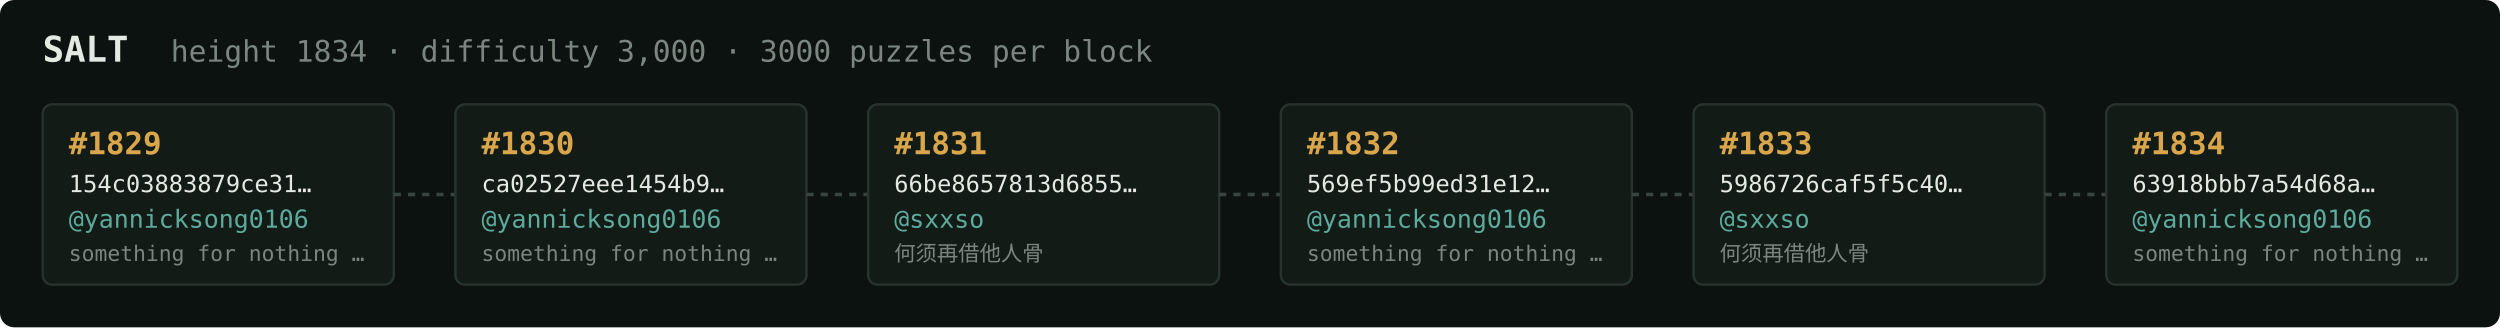
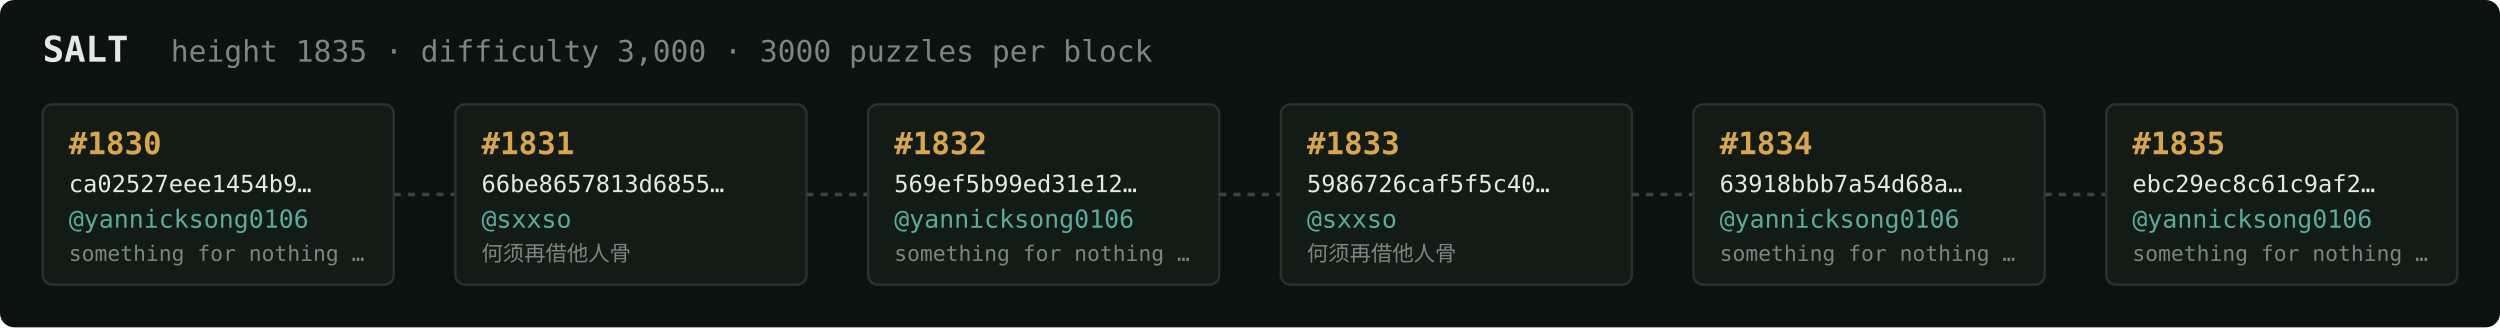
<svg xmlns="http://www.w3.org/2000/svg" width="1054" height="138" viewBox="0 0 1054 138" font-family="ui-monospace,SFMono-Regular,Menlo,monospace">
  <rect fill="#0c1210" width="1054" height="138" rx="6" />
  <text x="18" y="26" fill="#e5e9e3" font-size="15" font-weight="700">SALT</text>
-   <text x="72" y="26" fill="#7a867f" font-size="12.5">height 1834 · difficulty 3,000 · 3000 puzzles per block</text>
+   <text x="72" y="26" fill="#7a867f" font-size="12.5">height 1835 · difficulty 3,000 · 3000 puzzles per block</text>
  <rect x="18" y="44" width="148" height="76" rx="4" fill="#131b17" stroke="#28332e" stroke-width="1" />
-   <text x="29" y="65" fill="#d9a64c" font-size="13" font-weight="700">#1829</text>
-   <text x="29" y="81" fill="#e5e9e3" font-size="10">154c03883879ce31…</text>
+   <text x="29" y="65" fill="#d9a64c" font-size="13" font-weight="700">#1830</text>
+   <text x="29" y="81" fill="#e5e9e3" font-size="10">ca02527eee1454b9…</text>
  <text x="29" y="96" fill="#5cab9b" font-size="10.5">@yannicksong0106</text>
  <text x="29" y="110" fill="#7a867f" font-size="9">something for nothing …</text>
  <line x1="166" y1="82.0" x2="192" y2="82.0" stroke="#38443e" stroke-width="1.5" stroke-dasharray="3 3" />
  <rect x="192" y="44" width="148" height="76" rx="4" fill="#131b17" stroke="#28332e" stroke-width="1" />
-   <text x="203" y="65" fill="#d9a64c" font-size="13" font-weight="700">#1830</text>
-   <text x="203" y="81" fill="#e5e9e3" font-size="10">ca02527eee1454b9…</text>
-   <text x="203" y="96" fill="#5cab9b" font-size="10.5">@yannicksong0106</text>
-   <text x="203" y="110" fill="#7a867f" font-size="9">something for nothing …</text>
+   <text x="203" y="65" fill="#d9a64c" font-size="13" font-weight="700">#1831</text>
+   <text x="203" y="81" fill="#e5e9e3" font-size="10">66be8657813d6855…</text>
+   <text x="203" y="96" fill="#5cab9b" font-size="10.5">@sxxso</text>
+   <text x="203" y="110" fill="#7a867f" font-size="9">何须再借他人骨</text>
  <line x1="340" y1="82.0" x2="366" y2="82.0" stroke="#38443e" stroke-width="1.5" stroke-dasharray="3 3" />
  <rect x="366" y="44" width="148" height="76" rx="4" fill="#131b17" stroke="#28332e" stroke-width="1" />
-   <text x="377" y="65" fill="#d9a64c" font-size="13" font-weight="700">#1831</text>
-   <text x="377" y="81" fill="#e5e9e3" font-size="10">66be8657813d6855…</text>
-   <text x="377" y="96" fill="#5cab9b" font-size="10.5">@sxxso</text>
-   <text x="377" y="110" fill="#7a867f" font-size="9">何须再借他人骨</text>
+   <text x="377" y="65" fill="#d9a64c" font-size="13" font-weight="700">#1832</text>
+   <text x="377" y="81" fill="#e5e9e3" font-size="10">569ef5b99ed31e12…</text>
+   <text x="377" y="96" fill="#5cab9b" font-size="10.5">@yannicksong0106</text>
+   <text x="377" y="110" fill="#7a867f" font-size="9">something for nothing …</text>
  <line x1="514" y1="82.0" x2="540" y2="82.0" stroke="#38443e" stroke-width="1.5" stroke-dasharray="3 3" />
  <rect x="540" y="44" width="148" height="76" rx="4" fill="#131b17" stroke="#28332e" stroke-width="1" />
-   <text x="551" y="65" fill="#d9a64c" font-size="13" font-weight="700">#1832</text>
-   <text x="551" y="81" fill="#e5e9e3" font-size="10">569ef5b99ed31e12…</text>
-   <text x="551" y="96" fill="#5cab9b" font-size="10.5">@yannicksong0106</text>
-   <text x="551" y="110" fill="#7a867f" font-size="9">something for nothing …</text>
+   <text x="551" y="65" fill="#d9a64c" font-size="13" font-weight="700">#1833</text>
+   <text x="551" y="81" fill="#e5e9e3" font-size="10">5986726caf5f5c40…</text>
+   <text x="551" y="96" fill="#5cab9b" font-size="10.5">@sxxso</text>
+   <text x="551" y="110" fill="#7a867f" font-size="9">何须再借他人骨</text>
  <line x1="688" y1="82.0" x2="714" y2="82.0" stroke="#38443e" stroke-width="1.5" stroke-dasharray="3 3" />
  <rect x="714" y="44" width="148" height="76" rx="4" fill="#131b17" stroke="#28332e" stroke-width="1" />
-   <text x="725" y="65" fill="#d9a64c" font-size="13" font-weight="700">#1833</text>
-   <text x="725" y="81" fill="#e5e9e3" font-size="10">5986726caf5f5c40…</text>
-   <text x="725" y="96" fill="#5cab9b" font-size="10.5">@sxxso</text>
-   <text x="725" y="110" fill="#7a867f" font-size="9">何须再借他人骨</text>
+   <text x="725" y="65" fill="#d9a64c" font-size="13" font-weight="700">#1834</text>
+   <text x="725" y="81" fill="#e5e9e3" font-size="10">63918bbb7a54d68a…</text>
+   <text x="725" y="96" fill="#5cab9b" font-size="10.5">@yannicksong0106</text>
+   <text x="725" y="110" fill="#7a867f" font-size="9">something for nothing …</text>
  <line x1="862" y1="82.0" x2="888" y2="82.0" stroke="#38443e" stroke-width="1.5" stroke-dasharray="3 3" />
  <rect x="888" y="44" width="148" height="76" rx="4" fill="#131b17" stroke="#28332e" stroke-width="1" />
-   <text x="899" y="65" fill="#d9a64c" font-size="13" font-weight="700">#1834</text>
-   <text x="899" y="81" fill="#e5e9e3" font-size="10">63918bbb7a54d68a…</text>
+   <text x="899" y="65" fill="#d9a64c" font-size="13" font-weight="700">#1835</text>
+   <text x="899" y="81" fill="#e5e9e3" font-size="10">ebc29ec8c61c9af2…</text>
  <text x="899" y="96" fill="#5cab9b" font-size="10.5">@yannicksong0106</text>
  <text x="899" y="110" fill="#7a867f" font-size="9">something for nothing …</text>
</svg>
